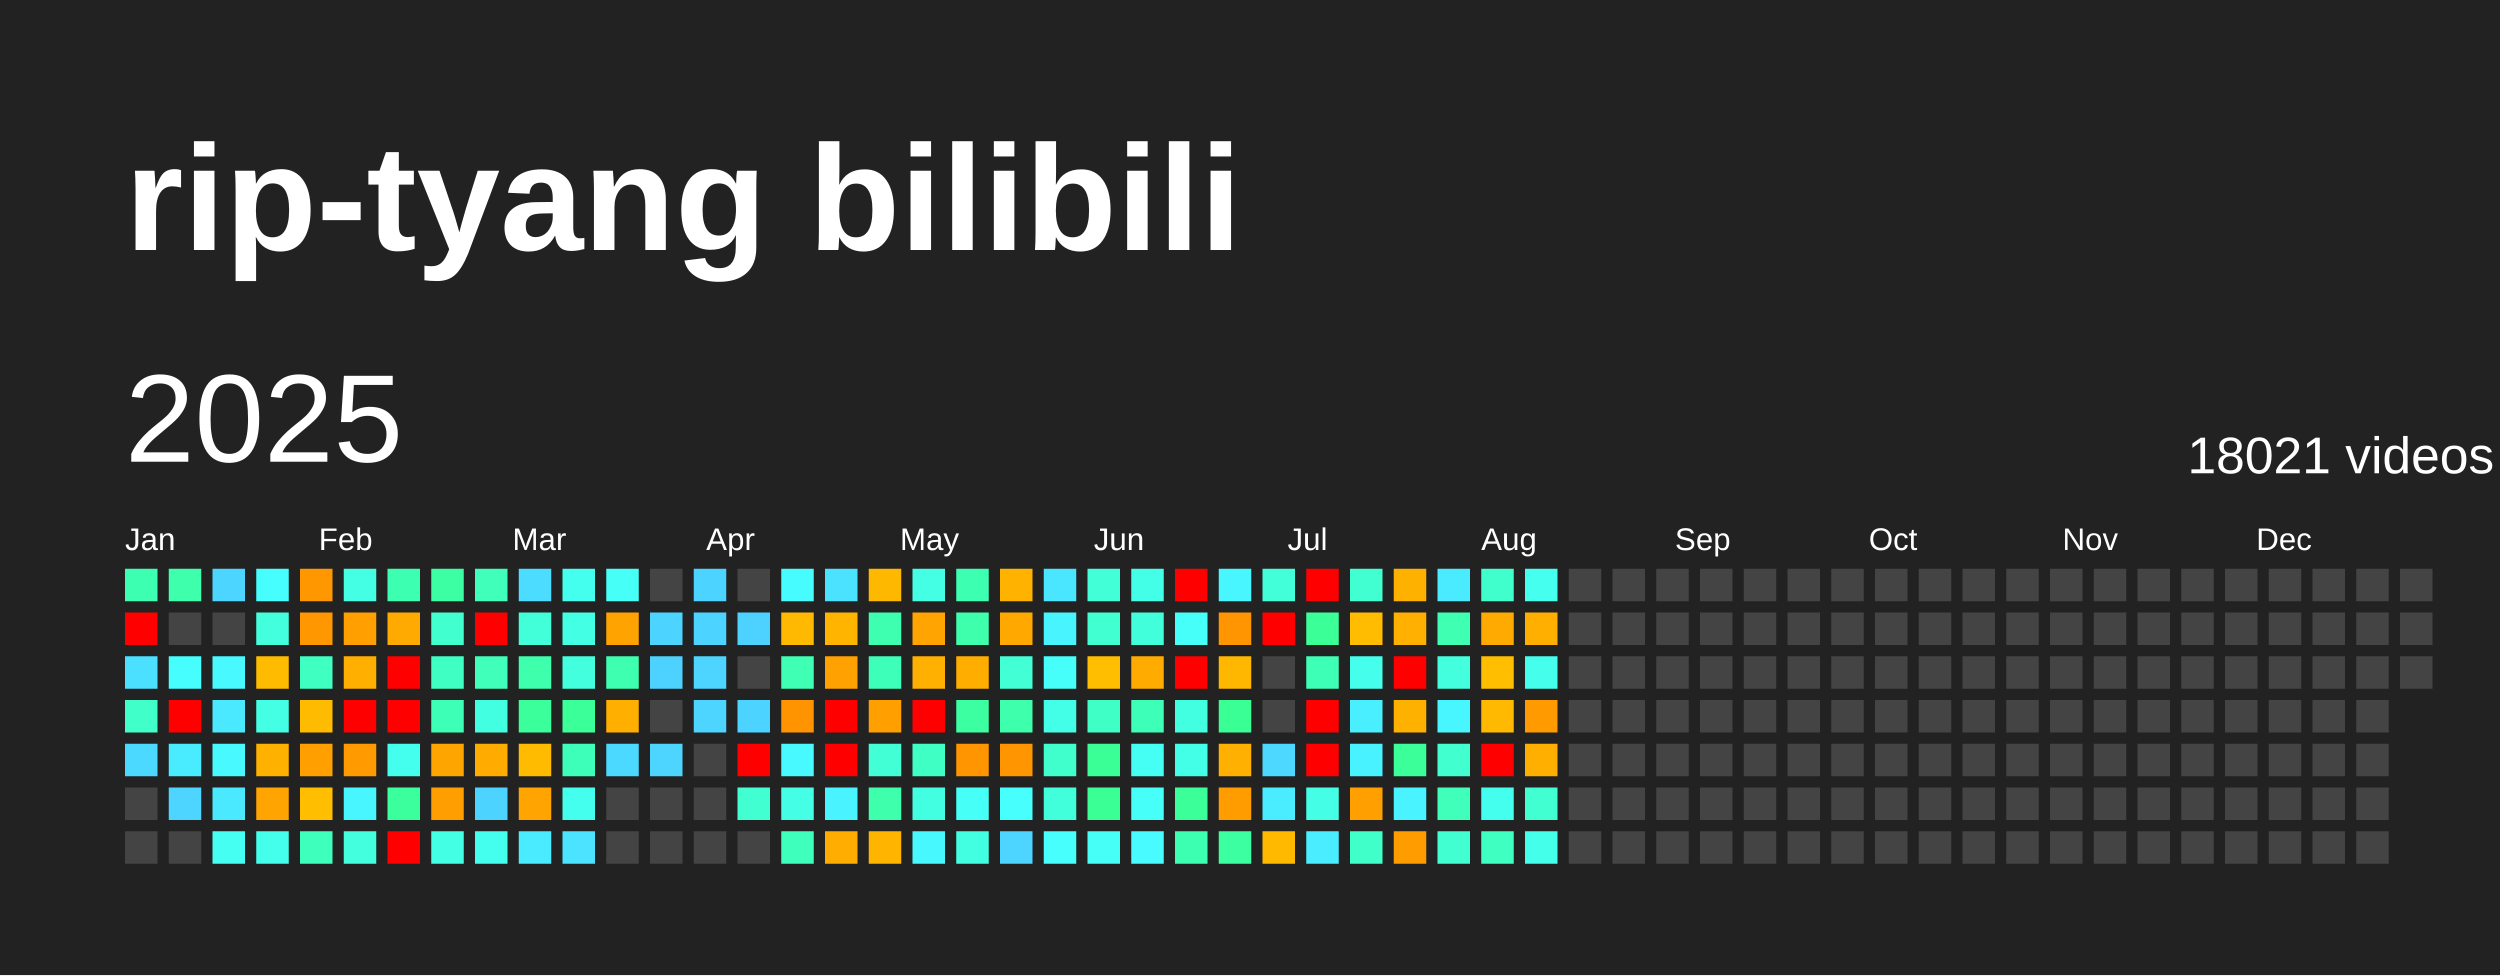
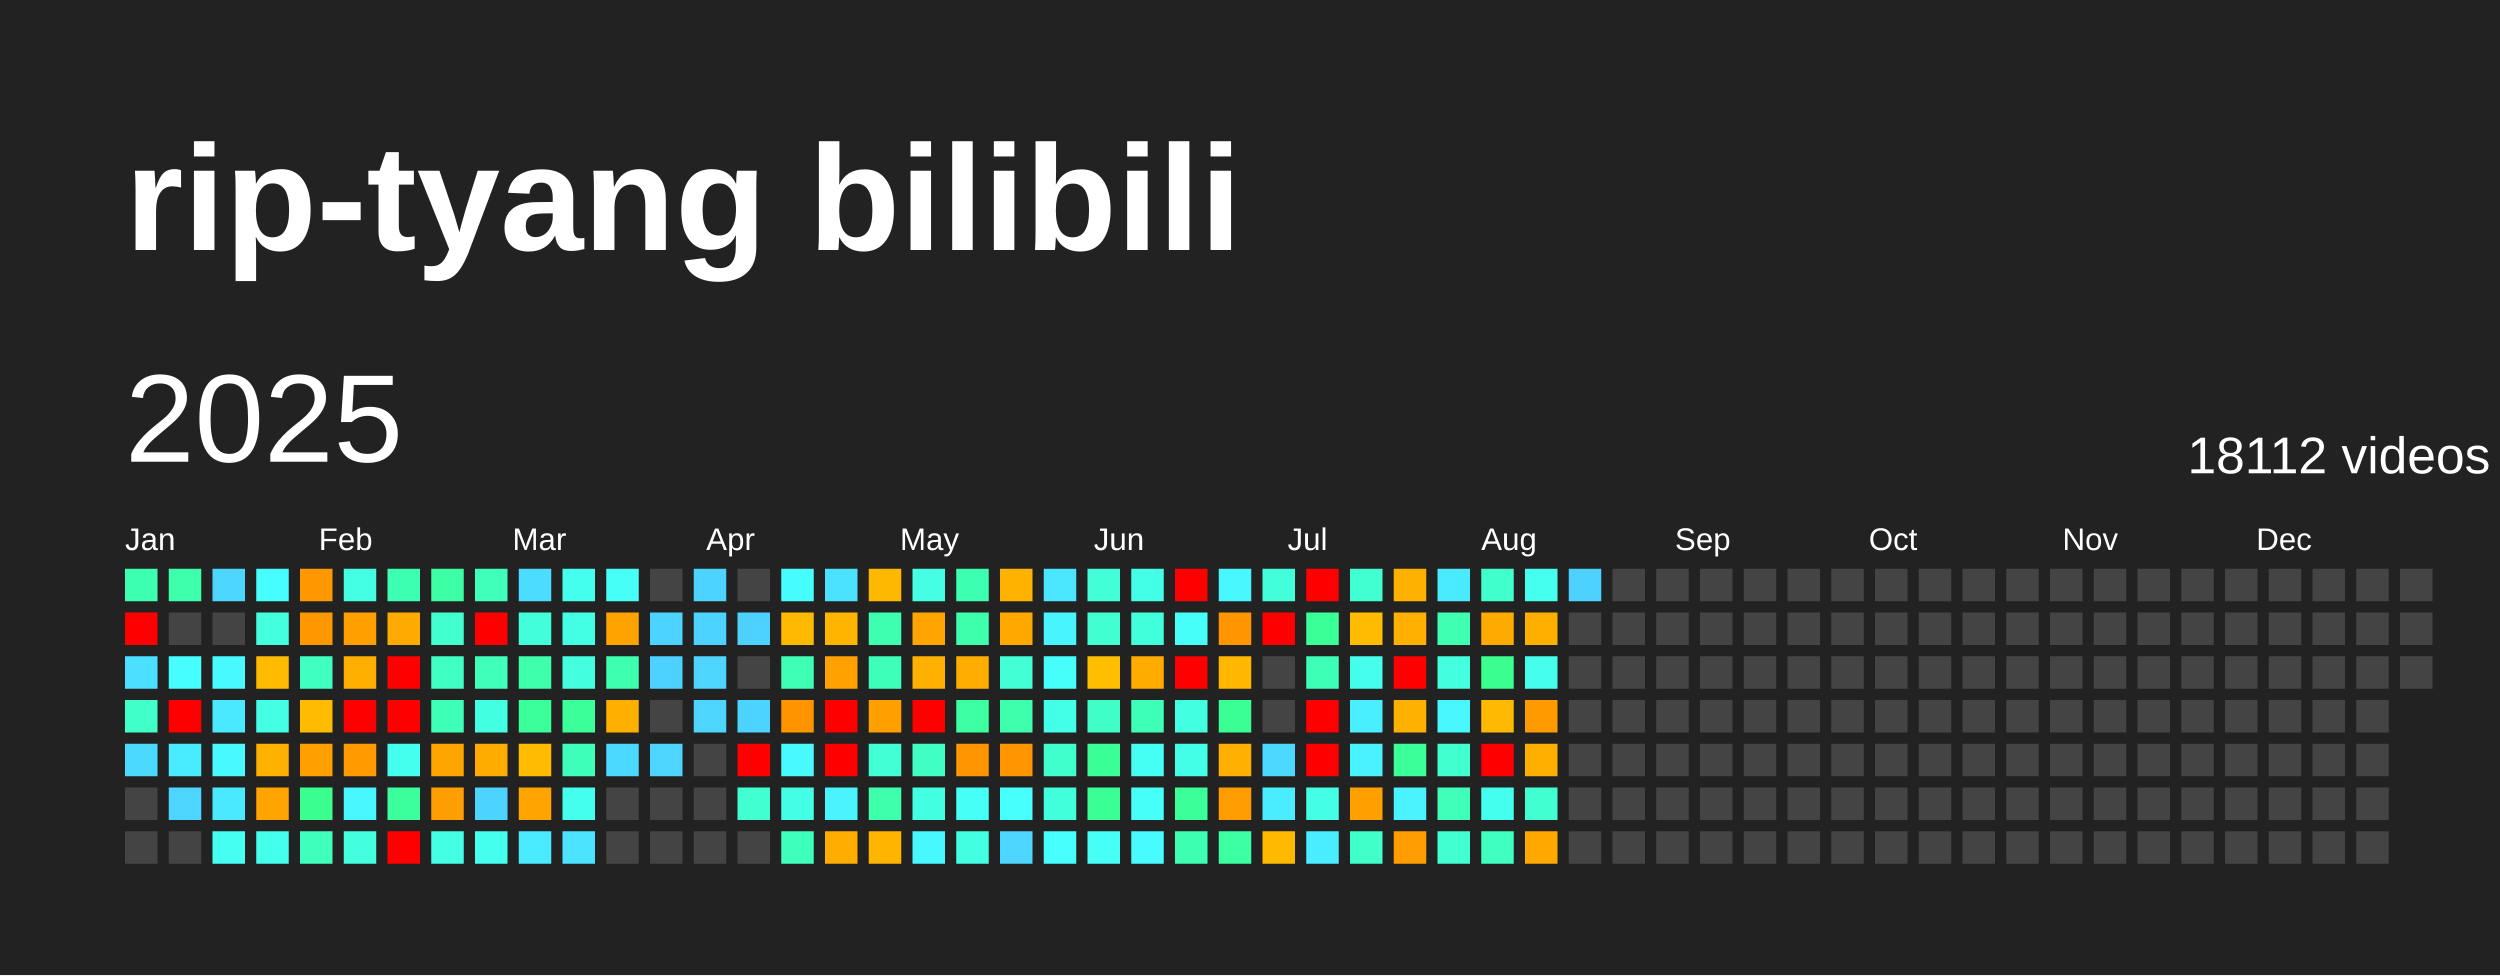
<svg xmlns="http://www.w3.org/2000/svg" baseProfile="full" height="78mm" version="1.1" viewBox="0,0,200,78" width="200mm">
  <defs />
  <rect fill="#222222" height="78" width="200" x="0" y="0" />
  <text fill="#FFFFFF" style="font-size:12px; font-family:Arial; font-weight:bold;" x="10" y="20">rip-tyang bilibili</text>
  <text dominant-baseline="hanging" fill="#FFFFFF" style="font-size:10.0px; font-family:Arial;" x="10" y="30">2025</text>
-   <text dominant-baseline="hanging" fill="#FFFFFF" style="font-size:4.125px; font-family:Arial;" x="175" y="35">18021 videos</text>
+   <text dominant-baseline="hanging" fill="#FFFFFF" style="font-size:4.125px; font-family:Arial;" x="175" y="35">18112 videos</text>
  <text fill="#FFFFFF" style="font-size:2.5px; font-family:Arial" x="10.0" y="44">Jan</text>
  <text fill="#FFFFFF" style="font-size:2.5px; font-family:Arial" x="25.5" y="44">Feb</text>
  <text fill="#FFFFFF" style="font-size:2.5px; font-family:Arial" x="41.0" y="44">Mar</text>
  <text fill="#FFFFFF" style="font-size:2.5px; font-family:Arial" x="56.5" y="44">Apr</text>
  <text fill="#FFFFFF" style="font-size:2.5px; font-family:Arial" x="72.0" y="44">May</text>
  <text fill="#FFFFFF" style="font-size:2.5px; font-family:Arial" x="87.5" y="44">Jun</text>
  <text fill="#FFFFFF" style="font-size:2.5px; font-family:Arial" x="103.0" y="44">Jul</text>
  <text fill="#FFFFFF" style="font-size:2.5px; font-family:Arial" x="118.5" y="44">Aug</text>
  <text fill="#FFFFFF" style="font-size:2.5px; font-family:Arial" x="134.0" y="44">Sep</text>
  <text fill="#FFFFFF" style="font-size:2.5px; font-family:Arial" x="149.5" y="44">Oct</text>
  <text fill="#FFFFFF" style="font-size:2.5px; font-family:Arial" x="165.0" y="44">Nov</text>
  <text fill="#FFFFFF" style="font-size:2.5px; font-family:Arial" x="180.5" y="44">Dec</text>
  <rect fill="#3dffb1" height="2.6" width="2.6" x="10.0" y="45.5" />
  <rect fill="red" height="2.6" width="2.6" x="10.0" y="49.0" />
  <rect fill="#4be0ff" height="2.6" width="2.6" x="10.0" y="52.5" />
  <rect fill="#40ffc8" height="2.6" width="2.6" x="10.0" y="56.0" />
  <rect fill="#4cd9ff" height="2.6" width="2.6" x="10.0" y="59.5" />
  <rect fill="#444444" height="2.6" width="2.6" x="10.0" y="63.0" />
  <rect fill="#444444" height="2.6" width="2.6" x="10.0" y="66.5" />
  <rect fill="#3dffac" height="2.6" width="2.6" x="13.5" y="45.5" />
  <rect fill="#444444" height="2.6" width="2.6" x="13.5" y="49.0" />
  <rect fill="#47feff" height="2.6" width="2.6" x="13.5" y="52.5" />
  <rect fill="red" height="2.6" width="2.6" x="13.5" y="56.0" />
  <rect fill="#49ecff" height="2.6" width="2.6" x="13.5" y="59.5" />
  <rect fill="#4dd5ff" height="2.6" width="2.6" x="13.5" y="63.0" />
  <rect fill="#444444" height="2.6" width="2.6" x="13.5" y="66.5" />
  <rect fill="#4cd6ff" height="2.6" width="2.6" x="17.0" y="45.5" />
  <rect fill="#444444" height="2.6" width="2.6" x="17.0" y="49.0" />
  <rect fill="#48f9ff" height="2.6" width="2.6" x="17.0" y="52.5" />
  <rect fill="#4ae9ff" height="2.6" width="2.6" x="17.0" y="56.0" />
  <rect fill="#48f9ff" height="2.6" width="2.6" x="17.0" y="59.5" />
  <rect fill="#4ae9ff" height="2.6" width="2.6" x="17.0" y="63.0" />
  <rect fill="#45fff2" height="2.6" width="2.6" x="17.0" y="66.5" />
  <rect fill="#47feff" height="2.6" width="2.6" x="20.5" y="45.5" />
  <rect fill="#43ffdd" height="2.6" width="2.6" x="20.5" y="49.0" />
  <rect fill="#ffbb00" height="2.6" width="2.6" x="20.5" y="52.5" />
  <rect fill="#44ffe4" height="2.6" width="2.6" x="20.5" y="56.0" />
  <rect fill="#ffb100" height="2.6" width="2.6" x="20.5" y="59.5" />
  <rect fill="#ffa400" height="2.6" width="2.6" x="20.5" y="63.0" />
  <rect fill="#44ffeb" height="2.6" width="2.6" x="20.5" y="66.5" />
  <rect fill="#ff9700" height="2.6" width="2.6" x="24.0" y="45.5" />
  <rect fill="#ff9700" height="2.6" width="2.6" x="24.0" y="49.0" />
  <rect fill="#3fffc1" height="2.6" width="2.6" x="24.0" y="52.5" />
  <rect fill="#ffbb00" height="2.6" width="2.6" x="24.0" y="56.0" />
  <rect fill="#ff9f00" height="2.6" width="2.6" x="24.0" y="59.5" />
-   <rect fill="#ffbf00" height="2.6" width="2.6" x="24.0" y="63.0" />
+   <rect fill="#3aff8f" height="2.6" width="2.6" x="24.0" y="63.0" />
  <rect fill="#3fffbc" height="2.6" width="2.6" x="24.0" y="66.5" />
  <rect fill="#44ffe4" height="2.6" width="2.6" x="27.5" y="45.5" />
  <rect fill="#ffa000" height="2.6" width="2.6" x="27.5" y="49.0" />
  <rect fill="#ffaf00" height="2.6" width="2.6" x="27.5" y="52.5" />
  <rect fill="red" height="2.6" width="2.6" x="27.5" y="56.0" />
  <rect fill="#ff9a00" height="2.6" width="2.6" x="27.5" y="59.5" />
  <rect fill="#48f6ff" height="2.6" width="2.6" x="27.5" y="63.0" />
  <rect fill="#43ffdd" height="2.6" width="2.6" x="27.5" y="66.5" />
  <rect fill="#3dffb1" height="2.6" width="2.6" x="31.0" y="45.5" />
  <rect fill="#ffaa00" height="2.6" width="2.6" x="31.0" y="49.0" />
  <rect fill="red" height="2.6" width="2.6" x="31.0" y="52.5" />
  <rect fill="red" height="2.6" width="2.6" x="31.0" y="56.0" />
  <rect fill="#45ffee" height="2.6" width="2.6" x="31.0" y="59.5" />
  <rect fill="#3bff9c" height="2.6" width="2.6" x="31.0" y="63.0" />
  <rect fill="red" height="2.6" width="2.6" x="31.0" y="66.5" />
  <rect fill="#3cffa3" height="2.6" width="2.6" x="34.5" y="45.5" />
  <rect fill="#41ffce" height="2.6" width="2.6" x="34.5" y="49.0" />
  <rect fill="#40ffc3" height="2.6" width="2.6" x="34.5" y="52.5" />
  <rect fill="#3effb6" height="2.6" width="2.6" x="34.5" y="56.0" />
  <rect fill="#ffa500" height="2.6" width="2.6" x="34.5" y="59.5" />
  <rect fill="#ff9e00" height="2.6" width="2.6" x="34.5" y="63.0" />
  <rect fill="#43ffe3" height="2.6" width="2.6" x="34.5" y="66.5" />
  <rect fill="#3fffbb" height="2.6" width="2.6" x="38.0" y="45.5" />
  <rect fill="red" height="2.6" width="2.6" x="38.0" y="49.0" />
  <rect fill="#3fffbb" height="2.6" width="2.6" x="38.0" y="52.5" />
  <rect fill="#43ffe1" height="2.6" width="2.6" x="38.0" y="56.0" />
  <rect fill="#ffab00" height="2.6" width="2.6" x="38.0" y="59.5" />
  <rect fill="#4dd3ff" height="2.6" width="2.6" x="38.0" y="63.0" />
  <rect fill="#45ffee" height="2.6" width="2.6" x="38.0" y="66.5" />
  <rect fill="#4cdcff" height="2.6" width="2.6" x="41.5" y="45.5" />
  <rect fill="#42ffd9" height="2.6" width="2.6" x="41.5" y="49.0" />
  <rect fill="#3dffac" height="2.6" width="2.6" x="41.5" y="52.5" />
  <rect fill="#3bff9b" height="2.6" width="2.6" x="41.5" y="56.0" />
  <rect fill="#ffbb00" height="2.6" width="2.6" x="41.5" y="59.5" />
  <rect fill="#ffa400" height="2.6" width="2.6" x="41.5" y="63.0" />
  <rect fill="#4aeaff" height="2.6" width="2.6" x="41.5" y="66.5" />
  <rect fill="#45ffee" height="2.6" width="2.6" x="45.0" y="45.5" />
  <rect fill="#43ffe3" height="2.6" width="2.6" x="45.0" y="49.0" />
  <rect fill="#43ffdd" height="2.6" width="2.6" x="45.0" y="52.5" />
  <rect fill="#3bff99" height="2.6" width="2.6" x="45.0" y="56.0" />
  <rect fill="#3effb9" height="2.6" width="2.6" x="45.0" y="59.5" />
  <rect fill="#45ffee" height="2.6" width="2.6" x="45.0" y="63.0" />
  <rect fill="#4be3ff" height="2.6" width="2.6" x="45.0" y="66.5" />
  <rect fill="#46fff6" height="2.6" width="2.6" x="48.5" y="45.5" />
  <rect fill="#ffa300" height="2.6" width="2.6" x="48.5" y="49.0" />
  <rect fill="#3dffaf" height="2.6" width="2.6" x="48.5" y="52.5" />
  <rect fill="#ffaf00" height="2.6" width="2.6" x="48.5" y="56.0" />
  <rect fill="#4cd9ff" height="2.6" width="2.6" x="48.5" y="59.5" />
  <rect fill="#444444" height="2.6" width="2.6" x="48.5" y="63.0" />
  <rect fill="#444444" height="2.6" width="2.6" x="48.5" y="66.5" />
  <rect fill="#444444" height="2.6" width="2.6" x="52.0" y="45.5" />
  <rect fill="#4dd3ff" height="2.6" width="2.6" x="52.0" y="49.0" />
  <rect fill="#4dd2ff" height="2.6" width="2.6" x="52.0" y="52.5" />
  <rect fill="#444444" height="2.6" width="2.6" x="52.0" y="56.0" />
  <rect fill="#4dd5ff" height="2.6" width="2.6" x="52.0" y="59.5" />
  <rect fill="#444444" height="2.6" width="2.6" x="52.0" y="63.0" />
  <rect fill="#444444" height="2.6" width="2.6" x="52.0" y="66.5" />
  <rect fill="#4dd3ff" height="2.6" width="2.6" x="55.5" y="45.5" />
  <rect fill="#4dd3ff" height="2.6" width="2.6" x="55.5" y="49.0" />
  <rect fill="#4dd5ff" height="2.6" width="2.6" x="55.5" y="52.5" />
  <rect fill="#4dd5ff" height="2.6" width="2.6" x="55.5" y="56.0" />
  <rect fill="#444444" height="2.6" width="2.6" x="55.5" y="59.5" />
  <rect fill="#444444" height="2.6" width="2.6" x="55.5" y="63.0" />
  <rect fill="#444444" height="2.6" width="2.6" x="55.5" y="66.5" />
  <rect fill="#444444" height="2.6" width="2.6" x="59.0" y="45.5" />
  <rect fill="#4dd2ff" height="2.6" width="2.6" x="59.0" y="49.0" />
  <rect fill="#444444" height="2.6" width="2.6" x="59.0" y="52.5" />
  <rect fill="#4dd3ff" height="2.6" width="2.6" x="59.0" y="56.0" />
  <rect fill="red" height="2.6" width="2.6" x="59.0" y="59.5" />
  <rect fill="#41ffd0" height="2.6" width="2.6" x="59.0" y="63.0" />
  <rect fill="#444444" height="2.6" width="2.6" x="59.0" y="66.5" />
  <rect fill="#47fcff" height="2.6" width="2.6" x="62.5" y="45.5" />
  <rect fill="#ffb900" height="2.6" width="2.6" x="62.5" y="49.0" />
  <rect fill="#3effb4" height="2.6" width="2.6" x="62.5" y="52.5" />
  <rect fill="#ff9400" height="2.6" width="2.6" x="62.5" y="56.0" />
  <rect fill="#48f9ff" height="2.6" width="2.6" x="62.5" y="59.5" />
  <rect fill="#44ffe6" height="2.6" width="2.6" x="62.5" y="63.0" />
  <rect fill="#3fffbc" height="2.6" width="2.6" x="62.5" y="66.5" />
  <rect fill="#4be2ff" height="2.6" width="2.6" x="66.0" y="45.5" />
  <rect fill="#ffb400" height="2.6" width="2.6" x="66.0" y="49.0" />
  <rect fill="#ffa100" height="2.6" width="2.6" x="66.0" y="52.5" />
  <rect fill="red" height="2.6" width="2.6" x="66.0" y="56.0" />
  <rect fill="red" height="2.6" width="2.6" x="66.0" y="59.5" />
  <rect fill="#49f3ff" height="2.6" width="2.6" x="66.0" y="63.0" />
  <rect fill="#ffad00" height="2.6" width="2.6" x="66.0" y="66.5" />
  <rect fill="#ffb800" height="2.6" width="2.6" x="69.5" y="45.5" />
  <rect fill="#3dffaf" height="2.6" width="2.6" x="69.5" y="49.0" />
  <rect fill="#3effb9" height="2.6" width="2.6" x="69.5" y="52.5" />
  <rect fill="#ffa000" height="2.6" width="2.6" x="69.5" y="56.0" />
  <rect fill="#42ffd5" height="2.6" width="2.6" x="69.5" y="59.5" />
  <rect fill="#3dffac" height="2.6" width="2.6" x="69.5" y="63.0" />
  <rect fill="#ffb500" height="2.6" width="2.6" x="69.5" y="66.5" />
  <rect fill="#44ffe4" height="2.6" width="2.6" x="73.0" y="45.5" />
  <rect fill="#ffa400" height="2.6" width="2.6" x="73.0" y="49.0" />
  <rect fill="#ffb000" height="2.6" width="2.6" x="73.0" y="52.5" />
  <rect fill="red" height="2.6" width="2.6" x="73.0" y="56.0" />
  <rect fill="#40ffc5" height="2.6" width="2.6" x="73.0" y="59.5" />
  <rect fill="#43ffe1" height="2.6" width="2.6" x="73.0" y="63.0" />
  <rect fill="#48f8ff" height="2.6" width="2.6" x="73.0" y="66.5" />
  <rect fill="#3dffb1" height="2.6" width="2.6" x="76.5" y="45.5" />
  <rect fill="#3dffac" height="2.6" width="2.6" x="76.5" y="49.0" />
  <rect fill="#ffae00" height="2.6" width="2.6" x="76.5" y="52.5" />
  <rect fill="#3bffa0" height="2.6" width="2.6" x="76.5" y="56.0" />
  <rect fill="#ff9500" height="2.6" width="2.6" x="76.5" y="59.5" />
  <rect fill="#46fff7" height="2.6" width="2.6" x="76.5" y="63.0" />
  <rect fill="#43ffe1" height="2.6" width="2.6" x="76.5" y="66.5" />
  <rect fill="#ffb200" height="2.6" width="2.6" x="80.0" y="45.5" />
  <rect fill="#ffa900" height="2.6" width="2.6" x="80.0" y="49.0" />
  <rect fill="#42ffd5" height="2.6" width="2.6" x="80.0" y="52.5" />
  <rect fill="#3dffac" height="2.6" width="2.6" x="80.0" y="56.0" />
  <rect fill="#ff9500" height="2.6" width="2.6" x="80.0" y="59.5" />
  <rect fill="#47fffc" height="2.6" width="2.6" x="80.0" y="63.0" />
  <rect fill="#4dd5ff" height="2.6" width="2.6" x="80.0" y="66.5" />
  <rect fill="#4ae5ff" height="2.6" width="2.6" x="83.5" y="45.5" />
  <rect fill="#48f5ff" height="2.6" width="2.6" x="83.5" y="49.0" />
  <rect fill="#46fffa" height="2.6" width="2.6" x="83.5" y="52.5" />
  <rect fill="#44ffe8" height="2.6" width="2.6" x="83.5" y="56.0" />
  <rect fill="#41ffcd" height="2.6" width="2.6" x="83.5" y="59.5" />
  <rect fill="#42ffdb" height="2.6" width="2.6" x="83.5" y="63.0" />
  <rect fill="#47fffc" height="2.6" width="2.6" x="83.5" y="66.5" />
  <rect fill="#42ffd8" height="2.6" width="2.6" x="87.0" y="45.5" />
  <rect fill="#41ffd1" height="2.6" width="2.6" x="87.0" y="49.0" />
  <rect fill="#ffbe00" height="2.6" width="2.6" x="87.0" y="52.5" />
  <rect fill="#40ffc6" height="2.6" width="2.6" x="87.0" y="56.0" />
  <rect fill="#3aff96" height="2.6" width="2.6" x="87.0" y="59.5" />
  <rect fill="#3aff94" height="2.6" width="2.6" x="87.0" y="63.0" />
  <rect fill="#46fff7" height="2.6" width="2.6" x="87.0" y="66.5" />
  <rect fill="#44ffe8" height="2.6" width="2.6" x="90.5" y="45.5" />
  <rect fill="#42ffdb" height="2.6" width="2.6" x="90.5" y="49.0" />
  <rect fill="#ffab00" height="2.6" width="2.6" x="90.5" y="52.5" />
  <rect fill="#3effb7" height="2.6" width="2.6" x="90.5" y="56.0" />
  <rect fill="#46fff4" height="2.6" width="2.6" x="90.5" y="59.5" />
  <rect fill="#46fff9" height="2.6" width="2.6" x="90.5" y="63.0" />
  <rect fill="#48fbff" height="2.6" width="2.6" x="90.5" y="66.5" />
  <rect fill="red" height="2.6" width="2.6" x="94.0" y="45.5" />
  <rect fill="#46fff9" height="2.6" width="2.6" x="94.0" y="49.0" />
  <rect fill="red" height="2.6" width="2.6" x="94.0" y="52.5" />
  <rect fill="#43ffe1" height="2.6" width="2.6" x="94.0" y="56.0" />
  <rect fill="#44ffe8" height="2.6" width="2.6" x="94.0" y="59.5" />
  <rect fill="#3bff99" height="2.6" width="2.6" x="94.0" y="63.0" />
  <rect fill="#3dffb1" height="2.6" width="2.6" x="94.0" y="66.5" />
  <rect fill="#48f6ff" height="2.6" width="2.6" x="97.5" y="45.5" />
  <rect fill="#ff9500" height="2.6" width="2.6" x="97.5" y="49.0" />
  <rect fill="#ffb700" height="2.6" width="2.6" x="97.5" y="52.5" />
  <rect fill="#3aff94" height="2.6" width="2.6" x="97.5" y="56.0" />
  <rect fill="#ffb000" height="2.6" width="2.6" x="97.5" y="59.5" />
  <rect fill="#ff9c00" height="2.6" width="2.6" x="97.5" y="63.0" />
  <rect fill="#3cffa2" height="2.6" width="2.6" x="97.5" y="66.5" />
  <rect fill="#42ffd9" height="2.6" width="2.6" x="101.0" y="45.5" />
  <rect fill="red" height="2.6" width="2.6" x="101.0" y="49.0" />
  <rect fill="#444444" height="2.6" width="2.6" x="101.0" y="52.5" />
  <rect fill="#444444" height="2.6" width="2.6" x="101.0" y="56.0" />
  <rect fill="#4cd8ff" height="2.6" width="2.6" x="101.0" y="59.5" />
  <rect fill="#49edff" height="2.6" width="2.6" x="101.0" y="63.0" />
  <rect fill="#ffba00" height="2.6" width="2.6" x="101.0" y="66.5" />
  <rect fill="red" height="2.6" width="2.6" x="104.5" y="45.5" />
  <rect fill="#3bff97" height="2.6" width="2.6" x="104.5" y="49.0" />
  <rect fill="#3effb6" height="2.6" width="2.6" x="104.5" y="52.5" />
  <rect fill="red" height="2.6" width="2.6" x="104.5" y="56.0" />
  <rect fill="red" height="2.6" width="2.6" x="104.5" y="59.5" />
  <rect fill="#44ffe6" height="2.6" width="2.6" x="104.5" y="63.0" />
  <rect fill="#49edff" height="2.6" width="2.6" x="104.5" y="66.5" />
  <rect fill="#41ffd0" height="2.6" width="2.6" x="108.0" y="45.5" />
  <rect fill="#ffbc00" height="2.6" width="2.6" x="108.0" y="49.0" />
  <rect fill="#45ffec" height="2.6" width="2.6" x="108.0" y="52.5" />
  <rect fill="#49efff" height="2.6" width="2.6" x="108.0" y="56.0" />
  <rect fill="#49f2ff" height="2.6" width="2.6" x="108.0" y="59.5" />
  <rect fill="#ffa000" height="2.6" width="2.6" x="108.0" y="63.0" />
  <rect fill="#40ffc8" height="2.6" width="2.6" x="108.0" y="66.5" />
  <rect fill="#ffb100" height="2.6" width="2.6" x="111.5" y="45.5" />
  <rect fill="#ffb000" height="2.6" width="2.6" x="111.5" y="49.0" />
  <rect fill="red" height="2.6" width="2.6" x="111.5" y="52.5" />
  <rect fill="#ffb100" height="2.6" width="2.6" x="111.5" y="56.0" />
  <rect fill="#3bff99" height="2.6" width="2.6" x="111.5" y="59.5" />
  <rect fill="#49f3ff" height="2.6" width="2.6" x="111.5" y="63.0" />
  <rect fill="#ff9c00" height="2.6" width="2.6" x="111.5" y="66.5" />
  <rect fill="#4aeaff" height="2.6" width="2.6" x="115.0" y="45.5" />
  <rect fill="#3effb2" height="2.6" width="2.6" x="115.0" y="49.0" />
  <rect fill="#43ffde" height="2.6" width="2.6" x="115.0" y="52.5" />
  <rect fill="#48f6ff" height="2.6" width="2.6" x="115.0" y="56.0" />
  <rect fill="#41ffce" height="2.6" width="2.6" x="115.0" y="59.5" />
  <rect fill="#3fffbb" height="2.6" width="2.6" x="115.0" y="63.0" />
  <rect fill="#41ffd0" height="2.6" width="2.6" x="115.0" y="66.5" />
  <rect fill="#41ffcd" height="2.6" width="2.6" x="118.5" y="45.5" />
  <rect fill="#ffaa00" height="2.6" width="2.6" x="118.5" y="49.0" />
-   <rect fill="#ffbf00" height="2.6" width="2.6" x="118.5" y="52.5" />
+   <rect fill="#3aff8f" height="2.6" width="2.6" x="118.5" y="52.5" />
  <rect fill="#ffb900" height="2.6" width="2.6" x="118.5" y="56.0" />
  <rect fill="red" height="2.6" width="2.6" x="118.5" y="59.5" />
  <rect fill="#45ffee" height="2.6" width="2.6" x="118.5" y="63.0" />
  <rect fill="#3fffc1" height="2.6" width="2.6" x="118.5" y="66.5" />
  <rect fill="#45ffef" height="2.6" width="2.6" x="122.0" y="45.5" />
  <rect fill="#ffaf00" height="2.6" width="2.6" x="122.0" y="49.0" />
  <rect fill="#45ffec" height="2.6" width="2.6" x="122.0" y="52.5" />
  <rect fill="#ff9a00" height="2.6" width="2.6" x="122.0" y="56.0" />
  <rect fill="#ffaf00" height="2.6" width="2.6" x="122.0" y="59.5" />
  <rect fill="#41ffd1" height="2.6" width="2.6" x="122.0" y="63.0" />
-   <rect fill="#44ffe9" height="2.6" width="2.6" x="122.0" y="66.5" />
-   <rect fill="#444444" height="2.6" width="2.6" x="125.5" y="45.5" />
+   <rect fill="#ffa800" height="2.6" width="2.6" x="122.0" y="66.5" />
+   <rect fill="#4dd2ff" height="2.6" width="2.6" x="125.5" y="45.5" />
  <rect fill="#444444" height="2.6" width="2.6" x="125.5" y="49.0" />
  <rect fill="#444444" height="2.6" width="2.6" x="125.5" y="52.5" />
  <rect fill="#444444" height="2.6" width="2.6" x="125.5" y="56.0" />
  <rect fill="#444444" height="2.6" width="2.6" x="125.5" y="59.5" />
  <rect fill="#444444" height="2.6" width="2.6" x="125.5" y="63.0" />
  <rect fill="#444444" height="2.6" width="2.6" x="125.5" y="66.5" />
  <rect fill="#444444" height="2.6" width="2.6" x="129.0" y="45.5" />
  <rect fill="#444444" height="2.6" width="2.6" x="129.0" y="49.0" />
  <rect fill="#444444" height="2.6" width="2.6" x="129.0" y="52.5" />
  <rect fill="#444444" height="2.6" width="2.6" x="129.0" y="56.0" />
  <rect fill="#444444" height="2.6" width="2.6" x="129.0" y="59.5" />
  <rect fill="#444444" height="2.6" width="2.6" x="129.0" y="63.0" />
  <rect fill="#444444" height="2.6" width="2.6" x="129.0" y="66.5" />
  <rect fill="#444444" height="2.6" width="2.6" x="132.5" y="45.5" />
  <rect fill="#444444" height="2.6" width="2.6" x="132.5" y="49.0" />
  <rect fill="#444444" height="2.6" width="2.6" x="132.5" y="52.5" />
  <rect fill="#444444" height="2.6" width="2.6" x="132.5" y="56.0" />
  <rect fill="#444444" height="2.6" width="2.6" x="132.5" y="59.5" />
  <rect fill="#444444" height="2.6" width="2.6" x="132.5" y="63.0" />
  <rect fill="#444444" height="2.6" width="2.6" x="132.5" y="66.5" />
  <rect fill="#444444" height="2.6" width="2.6" x="136.0" y="45.5" />
  <rect fill="#444444" height="2.6" width="2.6" x="136.0" y="49.0" />
  <rect fill="#444444" height="2.6" width="2.6" x="136.0" y="52.5" />
  <rect fill="#444444" height="2.6" width="2.6" x="136.0" y="56.0" />
  <rect fill="#444444" height="2.6" width="2.6" x="136.0" y="59.5" />
  <rect fill="#444444" height="2.6" width="2.6" x="136.0" y="63.0" />
  <rect fill="#444444" height="2.6" width="2.6" x="136.0" y="66.5" />
  <rect fill="#444444" height="2.6" width="2.6" x="139.5" y="45.5" />
  <rect fill="#444444" height="2.6" width="2.6" x="139.5" y="49.0" />
  <rect fill="#444444" height="2.6" width="2.6" x="139.5" y="52.5" />
  <rect fill="#444444" height="2.6" width="2.6" x="139.5" y="56.0" />
  <rect fill="#444444" height="2.6" width="2.6" x="139.5" y="59.5" />
  <rect fill="#444444" height="2.6" width="2.6" x="139.5" y="63.0" />
  <rect fill="#444444" height="2.6" width="2.6" x="139.5" y="66.5" />
  <rect fill="#444444" height="2.6" width="2.6" x="143.0" y="45.5" />
  <rect fill="#444444" height="2.6" width="2.6" x="143.0" y="49.0" />
  <rect fill="#444444" height="2.6" width="2.6" x="143.0" y="52.5" />
  <rect fill="#444444" height="2.6" width="2.6" x="143.0" y="56.0" />
  <rect fill="#444444" height="2.6" width="2.6" x="143.0" y="59.5" />
  <rect fill="#444444" height="2.6" width="2.6" x="143.0" y="63.0" />
  <rect fill="#444444" height="2.6" width="2.6" x="143.0" y="66.5" />
  <rect fill="#444444" height="2.6" width="2.6" x="146.5" y="45.5" />
  <rect fill="#444444" height="2.6" width="2.6" x="146.5" y="49.0" />
  <rect fill="#444444" height="2.6" width="2.6" x="146.5" y="52.5" />
  <rect fill="#444444" height="2.6" width="2.6" x="146.5" y="56.0" />
  <rect fill="#444444" height="2.6" width="2.6" x="146.5" y="59.5" />
  <rect fill="#444444" height="2.6" width="2.6" x="146.5" y="63.0" />
  <rect fill="#444444" height="2.6" width="2.6" x="146.5" y="66.5" />
  <rect fill="#444444" height="2.6" width="2.6" x="150.0" y="45.5" />
  <rect fill="#444444" height="2.6" width="2.6" x="150.0" y="49.0" />
  <rect fill="#444444" height="2.6" width="2.6" x="150.0" y="52.5" />
  <rect fill="#444444" height="2.6" width="2.6" x="150.0" y="56.0" />
  <rect fill="#444444" height="2.6" width="2.6" x="150.0" y="59.5" />
  <rect fill="#444444" height="2.6" width="2.6" x="150.0" y="63.0" />
  <rect fill="#444444" height="2.6" width="2.6" x="150.0" y="66.5" />
  <rect fill="#444444" height="2.6" width="2.6" x="153.5" y="45.5" />
  <rect fill="#444444" height="2.6" width="2.6" x="153.5" y="49.0" />
  <rect fill="#444444" height="2.6" width="2.6" x="153.5" y="52.5" />
  <rect fill="#444444" height="2.6" width="2.6" x="153.5" y="56.0" />
  <rect fill="#444444" height="2.6" width="2.6" x="153.5" y="59.5" />
  <rect fill="#444444" height="2.6" width="2.6" x="153.5" y="63.0" />
  <rect fill="#444444" height="2.6" width="2.6" x="153.5" y="66.5" />
  <rect fill="#444444" height="2.6" width="2.6" x="157.0" y="45.5" />
  <rect fill="#444444" height="2.6" width="2.6" x="157.0" y="49.0" />
  <rect fill="#444444" height="2.6" width="2.6" x="157.0" y="52.5" />
  <rect fill="#444444" height="2.6" width="2.6" x="157.0" y="56.0" />
  <rect fill="#444444" height="2.6" width="2.6" x="157.0" y="59.5" />
  <rect fill="#444444" height="2.6" width="2.6" x="157.0" y="63.0" />
  <rect fill="#444444" height="2.6" width="2.6" x="157.0" y="66.5" />
  <rect fill="#444444" height="2.6" width="2.6" x="160.5" y="45.5" />
  <rect fill="#444444" height="2.6" width="2.6" x="160.5" y="49.0" />
  <rect fill="#444444" height="2.6" width="2.6" x="160.5" y="52.5" />
  <rect fill="#444444" height="2.6" width="2.6" x="160.5" y="56.0" />
  <rect fill="#444444" height="2.6" width="2.6" x="160.5" y="59.5" />
  <rect fill="#444444" height="2.6" width="2.6" x="160.5" y="63.0" />
  <rect fill="#444444" height="2.6" width="2.6" x="160.5" y="66.5" />
  <rect fill="#444444" height="2.6" width="2.6" x="164.0" y="45.5" />
  <rect fill="#444444" height="2.6" width="2.6" x="164.0" y="49.0" />
  <rect fill="#444444" height="2.6" width="2.6" x="164.0" y="52.5" />
  <rect fill="#444444" height="2.6" width="2.6" x="164.0" y="56.0" />
  <rect fill="#444444" height="2.6" width="2.6" x="164.0" y="59.5" />
  <rect fill="#444444" height="2.6" width="2.6" x="164.0" y="63.0" />
  <rect fill="#444444" height="2.6" width="2.6" x="164.0" y="66.5" />
  <rect fill="#444444" height="2.6" width="2.6" x="167.5" y="45.5" />
  <rect fill="#444444" height="2.6" width="2.6" x="167.5" y="49.0" />
  <rect fill="#444444" height="2.6" width="2.6" x="167.5" y="52.5" />
  <rect fill="#444444" height="2.6" width="2.6" x="167.5" y="56.0" />
  <rect fill="#444444" height="2.6" width="2.6" x="167.5" y="59.5" />
  <rect fill="#444444" height="2.6" width="2.6" x="167.5" y="63.0" />
  <rect fill="#444444" height="2.6" width="2.6" x="167.5" y="66.5" />
  <rect fill="#444444" height="2.6" width="2.6" x="171.0" y="45.5" />
  <rect fill="#444444" height="2.6" width="2.6" x="171.0" y="49.0" />
  <rect fill="#444444" height="2.6" width="2.6" x="171.0" y="52.5" />
  <rect fill="#444444" height="2.6" width="2.6" x="171.0" y="56.0" />
  <rect fill="#444444" height="2.6" width="2.6" x="171.0" y="59.5" />
  <rect fill="#444444" height="2.6" width="2.6" x="171.0" y="63.0" />
  <rect fill="#444444" height="2.6" width="2.6" x="171.0" y="66.5" />
  <rect fill="#444444" height="2.6" width="2.6" x="174.5" y="45.5" />
  <rect fill="#444444" height="2.6" width="2.6" x="174.5" y="49.0" />
  <rect fill="#444444" height="2.6" width="2.6" x="174.5" y="52.5" />
  <rect fill="#444444" height="2.6" width="2.6" x="174.5" y="56.0" />
  <rect fill="#444444" height="2.6" width="2.6" x="174.5" y="59.5" />
  <rect fill="#444444" height="2.6" width="2.6" x="174.5" y="63.0" />
  <rect fill="#444444" height="2.6" width="2.6" x="174.5" y="66.5" />
  <rect fill="#444444" height="2.6" width="2.6" x="178.0" y="45.5" />
  <rect fill="#444444" height="2.6" width="2.6" x="178.0" y="49.0" />
  <rect fill="#444444" height="2.6" width="2.6" x="178.0" y="52.5" />
  <rect fill="#444444" height="2.6" width="2.6" x="178.0" y="56.0" />
  <rect fill="#444444" height="2.6" width="2.6" x="178.0" y="59.5" />
  <rect fill="#444444" height="2.6" width="2.6" x="178.0" y="63.0" />
  <rect fill="#444444" height="2.6" width="2.6" x="178.0" y="66.5" />
  <rect fill="#444444" height="2.6" width="2.6" x="181.5" y="45.5" />
  <rect fill="#444444" height="2.6" width="2.6" x="181.5" y="49.0" />
  <rect fill="#444444" height="2.6" width="2.6" x="181.5" y="52.5" />
  <rect fill="#444444" height="2.6" width="2.6" x="181.5" y="56.0" />
  <rect fill="#444444" height="2.6" width="2.6" x="181.5" y="59.5" />
  <rect fill="#444444" height="2.6" width="2.6" x="181.5" y="63.0" />
  <rect fill="#444444" height="2.6" width="2.6" x="181.5" y="66.5" />
  <rect fill="#444444" height="2.6" width="2.6" x="185.0" y="45.5" />
  <rect fill="#444444" height="2.6" width="2.6" x="185.0" y="49.0" />
  <rect fill="#444444" height="2.6" width="2.6" x="185.0" y="52.5" />
  <rect fill="#444444" height="2.6" width="2.6" x="185.0" y="56.0" />
  <rect fill="#444444" height="2.6" width="2.6" x="185.0" y="59.5" />
  <rect fill="#444444" height="2.6" width="2.6" x="185.0" y="63.0" />
  <rect fill="#444444" height="2.6" width="2.6" x="185.0" y="66.5" />
  <rect fill="#444444" height="2.6" width="2.6" x="188.5" y="45.5" />
  <rect fill="#444444" height="2.6" width="2.6" x="188.5" y="49.0" />
  <rect fill="#444444" height="2.6" width="2.6" x="188.5" y="52.5" />
  <rect fill="#444444" height="2.6" width="2.6" x="188.5" y="56.0" />
  <rect fill="#444444" height="2.6" width="2.6" x="188.5" y="59.5" />
  <rect fill="#444444" height="2.6" width="2.6" x="188.5" y="63.0" />
  <rect fill="#444444" height="2.6" width="2.6" x="188.5" y="66.5" />
  <rect fill="#444444" height="2.6" width="2.6" x="192.0" y="45.5" />
  <rect fill="#444444" height="2.6" width="2.6" x="192.0" y="49.0" />
  <rect fill="#444444" height="2.6" width="2.6" x="192.0" y="52.5" />
</svg>
